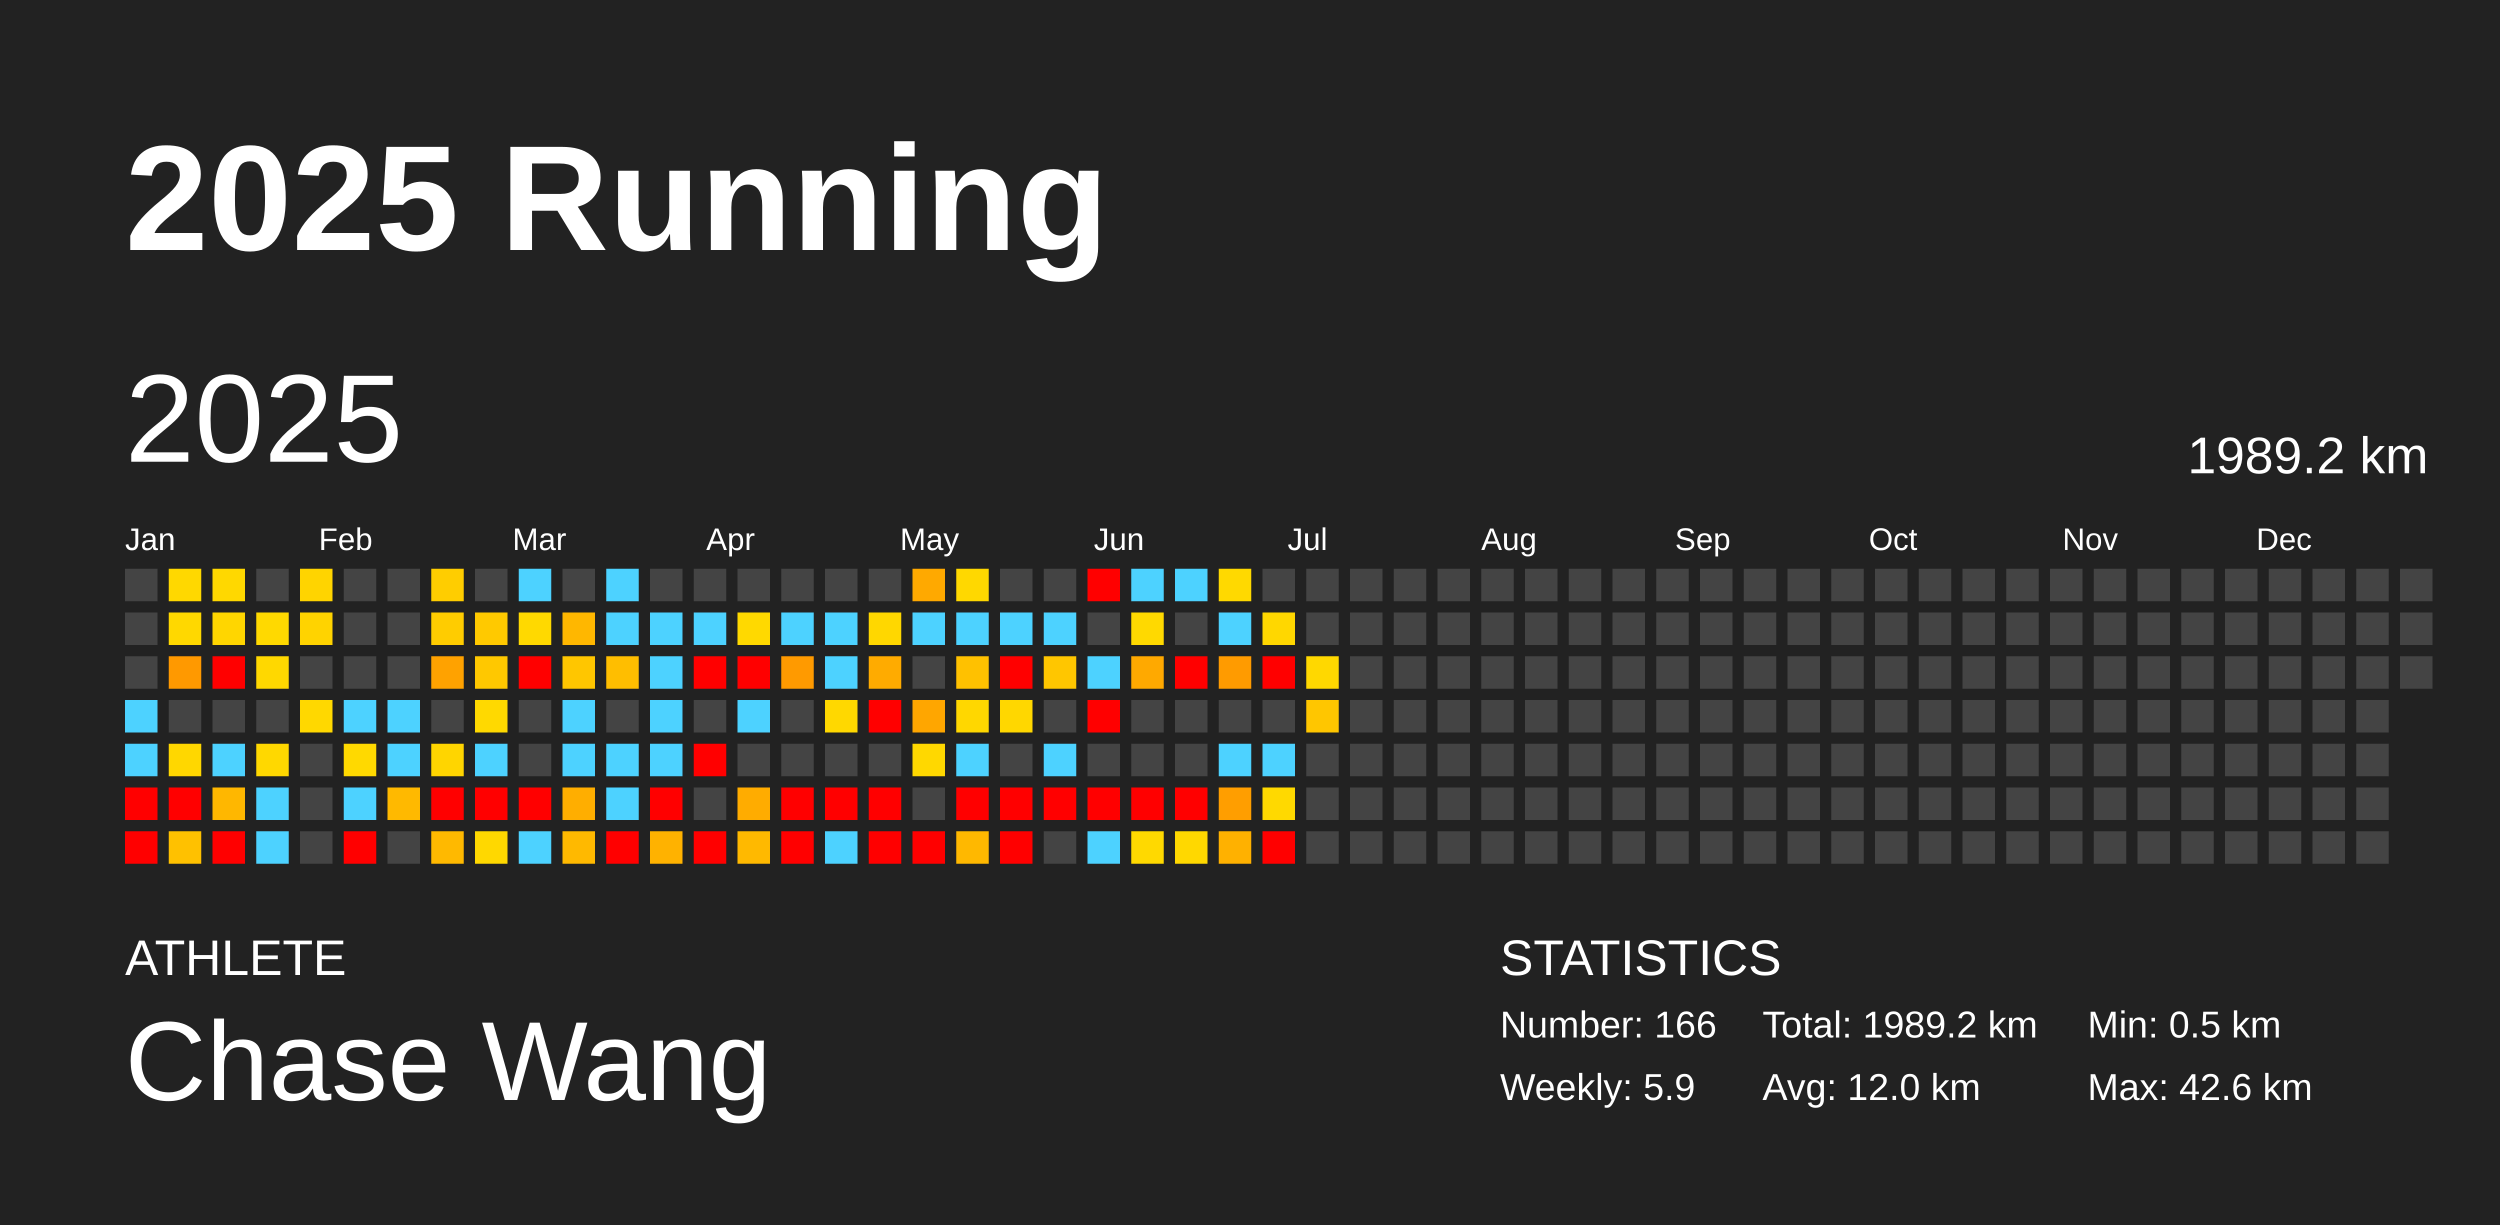
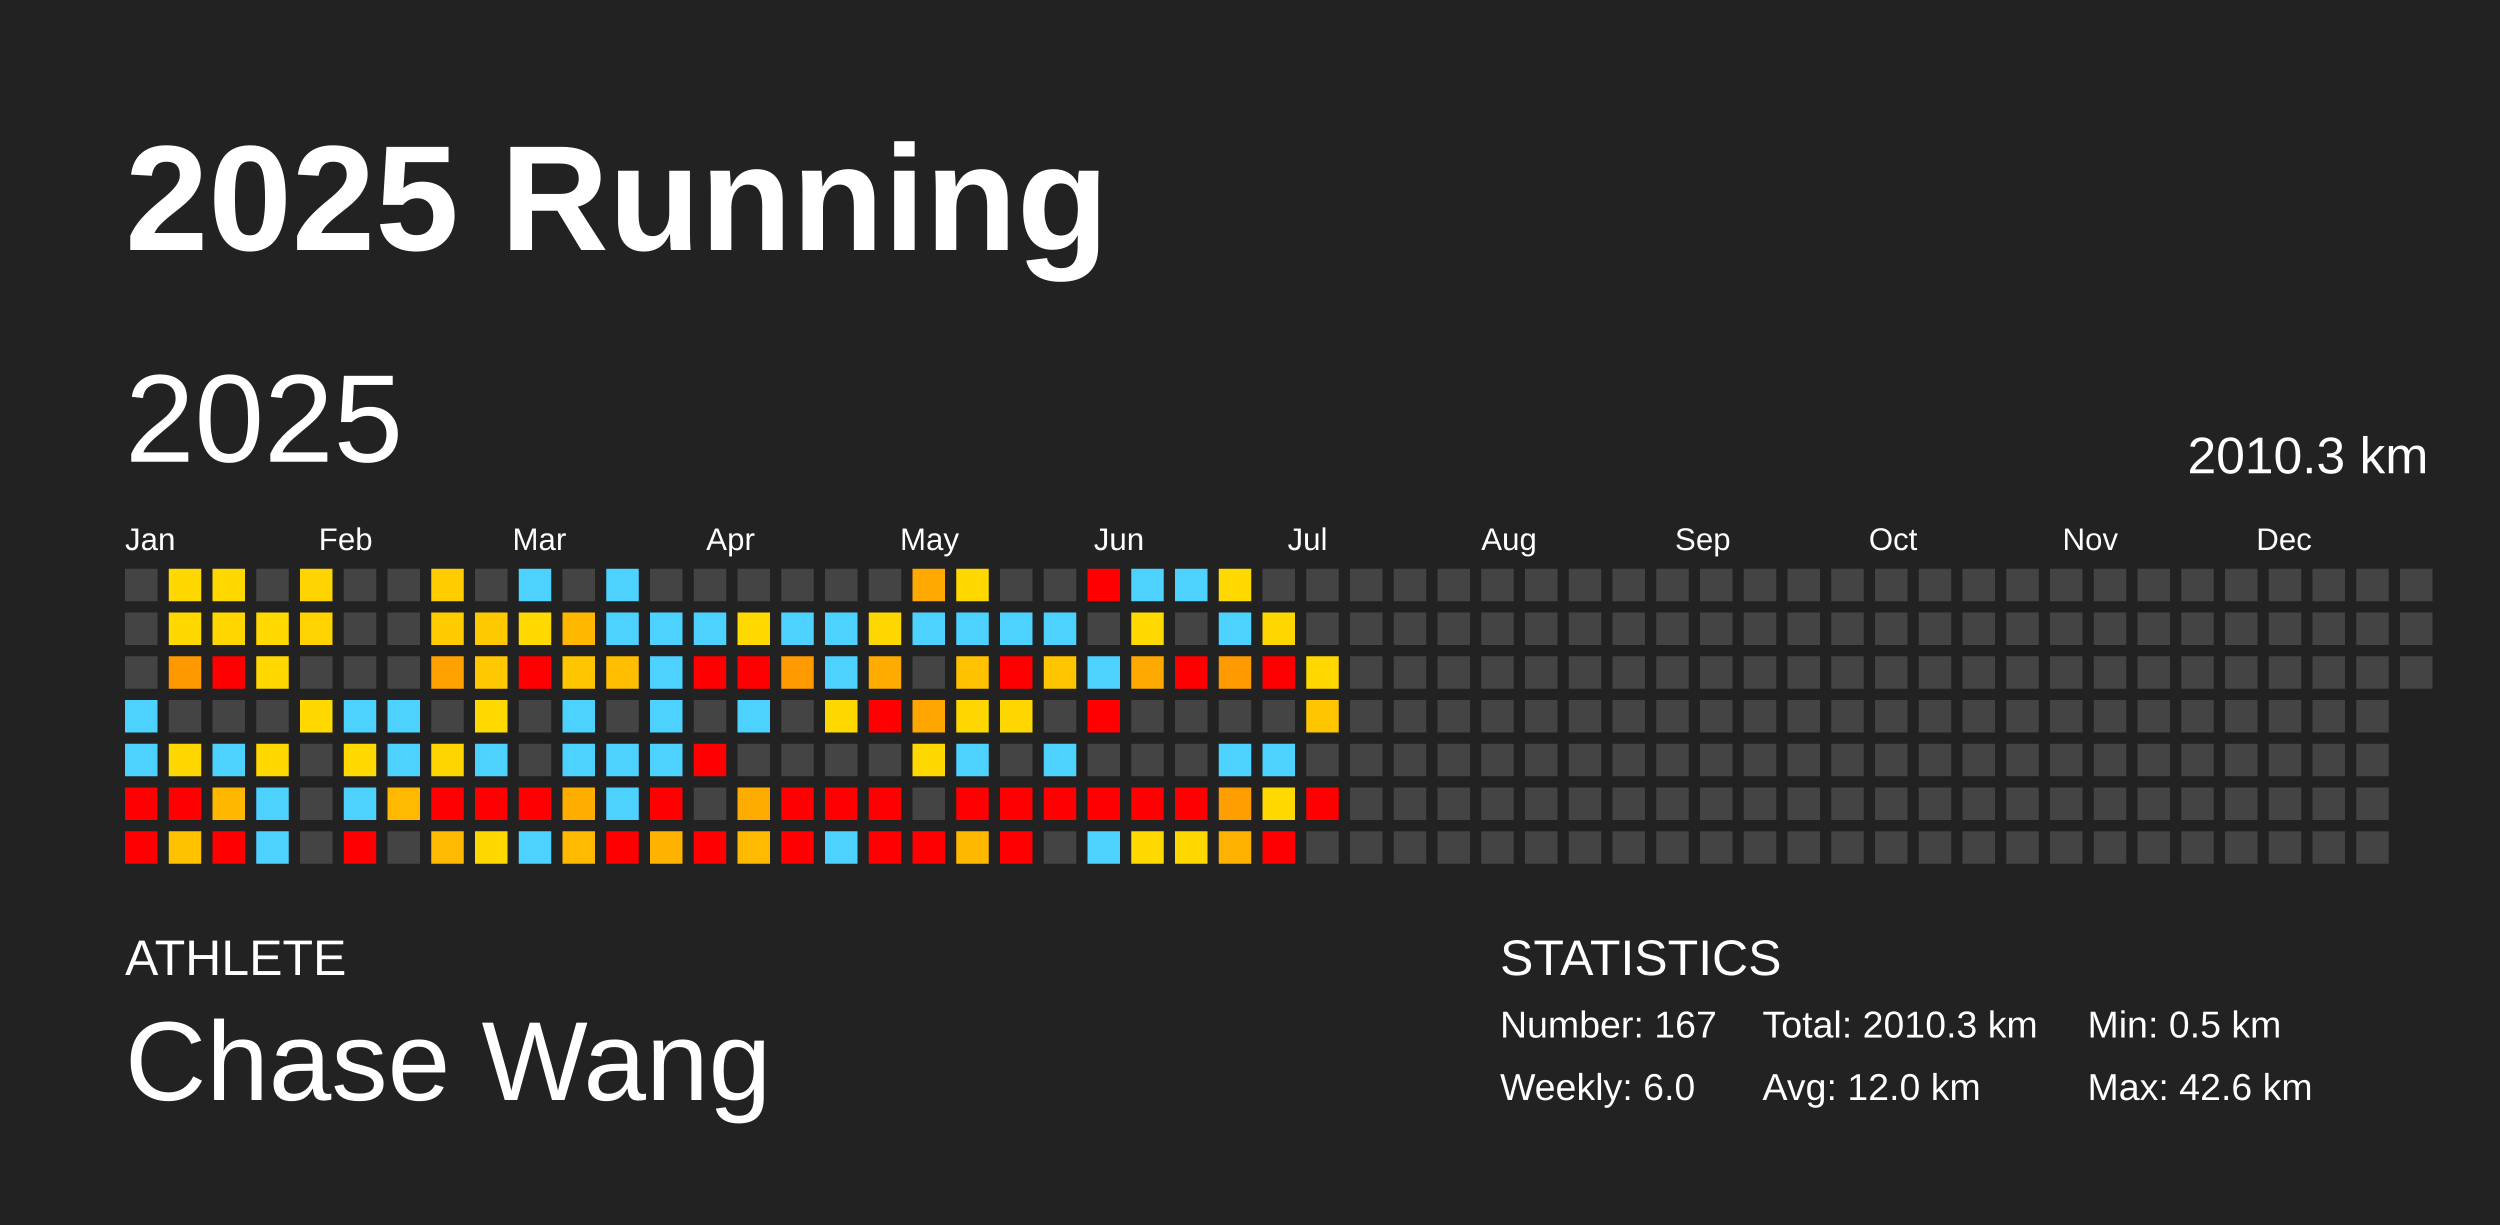
<svg xmlns="http://www.w3.org/2000/svg" baseProfile="full" height="98mm" version="1.1" viewBox="0,0,200,98" width="200mm">
  <defs />
  <rect fill="#222222" height="98" width="200" x="0" y="0" />
  <text fill="#FFFFFF" style="font-size:12px; font-family:Arial; font-weight:bold;" x="10" y="20">2025 Running</text>
  <text fill="#FFFFFF" style="font-size:4px; font-family:Arial" x="10" y="78">ATHLETE</text>
  <text fill="#FFFFFF" style="font-size:9px; font-family:Arial" x="10" y="88">Chase Wang</text>
  <text fill="#FFFFFF" style="font-size:4px; font-family:Arial" x="120" y="78">STATISTICS</text>
-   <text fill="#FFFFFF" style="font-size:3px; font-family:Arial" x="120" y="83">Number: 166</text>
-   <text fill="#FFFFFF" style="font-size:3px; font-family:Arial" x="120" y="88">Weekly: 5.9</text>
-   <text fill="#FFFFFF" style="font-size:3px; font-family:Arial" x="141" y="83">Total: 1989.2 km</text>
+   <text fill="#FFFFFF" style="font-size:3px; font-family:Arial" x="120" y="83">Number: 167</text>
+   <text fill="#FFFFFF" style="font-size:3px; font-family:Arial" x="120" y="88">Weekly: 6.0</text>
+   <text fill="#FFFFFF" style="font-size:3px; font-family:Arial" x="141" y="83">Total: 2010.3 km</text>
  <text fill="#FFFFFF" style="font-size:3px; font-family:Arial" x="141" y="88">Avg: 12.0 km</text>
  <text fill="#FFFFFF" style="font-size:3px; font-family:Arial" x="167" y="83">Min: 0.5 km</text>
  <text fill="#FFFFFF" style="font-size:3px; font-family:Arial" x="167" y="88">Max: 42.6 km</text>
  <text dominant-baseline="hanging" fill="#FFFFFF" style="font-size:10.0px; font-family:Arial;" x="10" y="30">2025</text>
-   <text dominant-baseline="hanging" fill="#FFFFFF" style="font-size:4.125px; font-family:Arial;" x="175" y="35">1989.2 km</text>
+   <text dominant-baseline="hanging" fill="#FFFFFF" style="font-size:4.125px; font-family:Arial;" x="175" y="35">2010.3 km</text>
  <text fill="#FFFFFF" style="font-size:2.5px; font-family:Arial" x="10.0" y="44">Jan</text>
  <text fill="#FFFFFF" style="font-size:2.5px; font-family:Arial" x="25.5" y="44">Feb</text>
  <text fill="#FFFFFF" style="font-size:2.5px; font-family:Arial" x="41.0" y="44">Mar</text>
  <text fill="#FFFFFF" style="font-size:2.5px; font-family:Arial" x="56.5" y="44">Apr</text>
  <text fill="#FFFFFF" style="font-size:2.5px; font-family:Arial" x="72.0" y="44">May</text>
  <text fill="#FFFFFF" style="font-size:2.5px; font-family:Arial" x="87.5" y="44">Jun</text>
  <text fill="#FFFFFF" style="font-size:2.5px; font-family:Arial" x="103.0" y="44">Jul</text>
  <text fill="#FFFFFF" style="font-size:2.5px; font-family:Arial" x="118.5" y="44">Aug</text>
  <text fill="#FFFFFF" style="font-size:2.5px; font-family:Arial" x="134.0" y="44">Sep</text>
  <text fill="#FFFFFF" style="font-size:2.5px; font-family:Arial" x="149.5" y="44">Oct</text>
  <text fill="#FFFFFF" style="font-size:2.5px; font-family:Arial" x="165.0" y="44">Nov</text>
  <text fill="#FFFFFF" style="font-size:2.5px; font-family:Arial" x="180.5" y="44">Dec</text>
  <rect fill="#444444" height="2.6" width="2.6" x="10.0" y="45.5" />
  <rect fill="#444444" height="2.6" width="2.6" x="10.0" y="49.0" />
  <rect fill="#444444" height="2.6" width="2.6" x="10.0" y="52.5" />
  <rect fill="#4dd2ff" height="2.6" width="2.6" x="10.0" y="56.0" />
  <rect fill="#4dd2ff" height="2.6" width="2.6" x="10.0" y="59.5" />
  <rect fill="red" height="2.6" width="2.6" x="10.0" y="63.0" />
  <rect fill="red" height="2.6" width="2.6" x="10.0" y="66.5" />
  <rect fill="#ffd800" height="2.6" width="2.6" x="13.5" y="45.5" />
  <rect fill="#ffd800" height="2.6" width="2.6" x="13.5" y="49.0" />
  <rect fill="#ff9900" height="2.6" width="2.6" x="13.5" y="52.5" />
  <rect fill="#444444" height="2.6" width="2.6" x="13.5" y="56.0" />
  <rect fill="#ffd700" height="2.6" width="2.6" x="13.5" y="59.5" />
  <rect fill="red" height="2.6" width="2.6" x="13.5" y="63.0" />
  <rect fill="#ffc100" height="2.6" width="2.6" x="13.5" y="66.5" />
  <rect fill="#ffd800" height="2.6" width="2.6" x="17.0" y="45.5" />
  <rect fill="#ffd600" height="2.6" width="2.6" x="17.0" y="49.0" />
  <rect fill="red" height="2.6" width="2.6" x="17.0" y="52.5" />
  <rect fill="#444444" height="2.6" width="2.6" x="17.0" y="56.0" />
  <rect fill="#4dd2ff" height="2.6" width="2.6" x="17.0" y="59.5" />
  <rect fill="#ffb700" height="2.6" width="2.6" x="17.0" y="63.0" />
  <rect fill="red" height="2.6" width="2.6" x="17.0" y="66.5" />
  <rect fill="#444444" height="2.6" width="2.6" x="20.5" y="45.5" />
  <rect fill="#ffd900" height="2.6" width="2.6" x="20.5" y="49.0" />
  <rect fill="#ffd800" height="2.6" width="2.6" x="20.5" y="52.5" />
  <rect fill="#444444" height="2.6" width="2.6" x="20.5" y="56.0" />
  <rect fill="#ffd800" height="2.6" width="2.6" x="20.5" y="59.5" />
  <rect fill="#4dd2ff" height="2.6" width="2.6" x="20.5" y="63.0" />
  <rect fill="#4dd2ff" height="2.6" width="2.6" x="20.5" y="66.5" />
  <rect fill="#ffd400" height="2.6" width="2.6" x="24.0" y="45.5" />
  <rect fill="#ffd300" height="2.6" width="2.6" x="24.0" y="49.0" />
  <rect fill="#444444" height="2.6" width="2.6" x="24.0" y="52.5" />
  <rect fill="#ffd800" height="2.6" width="2.6" x="24.0" y="56.0" />
  <rect fill="#444444" height="2.6" width="2.6" x="24.0" y="59.5" />
  <rect fill="#444444" height="2.6" width="2.6" x="24.0" y="63.0" />
  <rect fill="#444444" height="2.6" width="2.6" x="24.0" y="66.5" />
  <rect fill="#444444" height="2.6" width="2.6" x="27.5" y="45.5" />
  <rect fill="#444444" height="2.6" width="2.6" x="27.5" y="49.0" />
  <rect fill="#444444" height="2.6" width="2.6" x="27.5" y="52.5" />
  <rect fill="#4dd2ff" height="2.6" width="2.6" x="27.5" y="56.0" />
  <rect fill="#ffd900" height="2.6" width="2.6" x="27.5" y="59.5" />
  <rect fill="#4dd2ff" height="2.6" width="2.6" x="27.5" y="63.0" />
  <rect fill="red" height="2.6" width="2.6" x="27.5" y="66.5" />
  <rect fill="#444444" height="2.6" width="2.6" x="31.0" y="45.5" />
  <rect fill="#444444" height="2.6" width="2.6" x="31.0" y="49.0" />
  <rect fill="#444444" height="2.6" width="2.6" x="31.0" y="52.5" />
  <rect fill="#4dd2ff" height="2.6" width="2.6" x="31.0" y="56.0" />
  <rect fill="#4dd2ff" height="2.6" width="2.6" x="31.0" y="59.5" />
  <rect fill="#ffb900" height="2.6" width="2.6" x="31.0" y="63.0" />
  <rect fill="#444444" height="2.6" width="2.6" x="31.0" y="66.5" />
  <rect fill="#ffcd00" height="2.6" width="2.6" x="34.5" y="45.5" />
  <rect fill="#ffcc00" height="2.6" width="2.6" x="34.5" y="49.0" />
  <rect fill="#ffa200" height="2.6" width="2.6" x="34.5" y="52.5" />
  <rect fill="#444444" height="2.6" width="2.6" x="34.5" y="56.0" />
  <rect fill="#ffd500" height="2.6" width="2.6" x="34.5" y="59.5" />
  <rect fill="red" height="2.6" width="2.6" x="34.5" y="63.0" />
  <rect fill="#ffb900" height="2.6" width="2.6" x="34.5" y="66.5" />
  <rect fill="#444444" height="2.6" width="2.6" x="38.0" y="45.5" />
  <rect fill="#ffc900" height="2.6" width="2.6" x="38.0" y="49.0" />
  <rect fill="#ffc800" height="2.6" width="2.6" x="38.0" y="52.5" />
  <rect fill="#ffd900" height="2.6" width="2.6" x="38.0" y="56.0" />
  <rect fill="#4dd2ff" height="2.6" width="2.6" x="38.0" y="59.5" />
  <rect fill="red" height="2.6" width="2.6" x="38.0" y="63.0" />
  <rect fill="#ffd800" height="2.6" width="2.6" x="38.0" y="66.5" />
  <rect fill="#4dd2ff" height="2.6" width="2.6" x="41.5" y="45.5" />
  <rect fill="#ffd900" height="2.6" width="2.6" x="41.5" y="49.0" />
  <rect fill="red" height="2.6" width="2.6" x="41.5" y="52.5" />
  <rect fill="#444444" height="2.6" width="2.6" x="41.5" y="56.0" />
  <rect fill="#444444" height="2.6" width="2.6" x="41.5" y="59.5" />
  <rect fill="red" height="2.6" width="2.6" x="41.5" y="63.0" />
  <rect fill="#4dd2ff" height="2.6" width="2.6" x="41.5" y="66.5" />
  <rect fill="#444444" height="2.6" width="2.6" x="45.0" y="45.5" />
  <rect fill="#ffb700" height="2.6" width="2.6" x="45.0" y="49.0" />
  <rect fill="#ffc600" height="2.6" width="2.6" x="45.0" y="52.5" />
  <rect fill="#4dd2ff" height="2.6" width="2.6" x="45.0" y="56.0" />
  <rect fill="#4dd2ff" height="2.6" width="2.6" x="45.0" y="59.5" />
  <rect fill="#ffae00" height="2.6" width="2.6" x="45.0" y="63.0" />
  <rect fill="#ffb900" height="2.6" width="2.6" x="45.0" y="66.5" />
  <rect fill="#4dd2ff" height="2.6" width="2.6" x="48.5" y="45.5" />
  <rect fill="#4dd2ff" height="2.6" width="2.6" x="48.5" y="49.0" />
  <rect fill="#ffbe00" height="2.6" width="2.6" x="48.5" y="52.5" />
  <rect fill="#444444" height="2.6" width="2.6" x="48.5" y="56.0" />
  <rect fill="#4dd2ff" height="2.6" width="2.6" x="48.5" y="59.5" />
  <rect fill="#4dd2ff" height="2.6" width="2.6" x="48.5" y="63.0" />
  <rect fill="red" height="2.6" width="2.6" x="48.5" y="66.5" />
  <rect fill="#444444" height="2.6" width="2.6" x="52.0" y="45.5" />
  <rect fill="#4dd2ff" height="2.6" width="2.6" x="52.0" y="49.0" />
  <rect fill="#4dd2ff" height="2.6" width="2.6" x="52.0" y="52.5" />
  <rect fill="#4dd2ff" height="2.6" width="2.6" x="52.0" y="56.0" />
  <rect fill="#4dd2ff" height="2.6" width="2.6" x="52.0" y="59.5" />
  <rect fill="red" height="2.6" width="2.6" x="52.0" y="63.0" />
  <rect fill="#ffb200" height="2.6" width="2.6" x="52.0" y="66.5" />
  <rect fill="#444444" height="2.6" width="2.6" x="55.5" y="45.5" />
  <rect fill="#4dd2ff" height="2.6" width="2.6" x="55.5" y="49.0" />
  <rect fill="red" height="2.6" width="2.6" x="55.5" y="52.5" />
  <rect fill="#444444" height="2.6" width="2.6" x="55.5" y="56.0" />
  <rect fill="red" height="2.6" width="2.6" x="55.5" y="59.5" />
  <rect fill="#444444" height="2.6" width="2.6" x="55.5" y="63.0" />
  <rect fill="red" height="2.6" width="2.6" x="55.5" y="66.5" />
  <rect fill="#444444" height="2.6" width="2.6" x="59.0" y="45.5" />
  <rect fill="#ffd900" height="2.6" width="2.6" x="59.0" y="49.0" />
  <rect fill="red" height="2.6" width="2.6" x="59.0" y="52.5" />
  <rect fill="#4dd2ff" height="2.6" width="2.6" x="59.0" y="56.0" />
  <rect fill="#444444" height="2.6" width="2.6" x="59.0" y="59.5" />
  <rect fill="#ffac00" height="2.6" width="2.6" x="59.0" y="63.0" />
  <rect fill="#ffb900" height="2.6" width="2.6" x="59.0" y="66.5" />
  <rect fill="#444444" height="2.6" width="2.6" x="62.5" y="45.5" />
  <rect fill="#4dd2ff" height="2.6" width="2.6" x="62.5" y="49.0" />
  <rect fill="#ff9a00" height="2.6" width="2.6" x="62.5" y="52.5" />
  <rect fill="#444444" height="2.6" width="2.6" x="62.5" y="56.0" />
  <rect fill="#444444" height="2.6" width="2.6" x="62.5" y="59.5" />
  <rect fill="red" height="2.6" width="2.6" x="62.5" y="63.0" />
  <rect fill="red" height="2.6" width="2.6" x="62.5" y="66.5" />
  <rect fill="#444444" height="2.6" width="2.6" x="66.0" y="45.5" />
  <rect fill="#4dd2ff" height="2.6" width="2.6" x="66.0" y="49.0" />
  <rect fill="#4dd2ff" height="2.6" width="2.6" x="66.0" y="52.5" />
  <rect fill="#ffd800" height="2.6" width="2.6" x="66.0" y="56.0" />
  <rect fill="#444444" height="2.6" width="2.6" x="66.0" y="59.5" />
  <rect fill="red" height="2.6" width="2.6" x="66.0" y="63.0" />
  <rect fill="#4dd2ff" height="2.6" width="2.6" x="66.0" y="66.5" />
  <rect fill="#444444" height="2.6" width="2.6" x="69.5" y="45.5" />
  <rect fill="#ffd700" height="2.6" width="2.6" x="69.5" y="49.0" />
  <rect fill="#ffab00" height="2.6" width="2.6" x="69.5" y="52.5" />
  <rect fill="red" height="2.6" width="2.6" x="69.5" y="56.0" />
  <rect fill="#444444" height="2.6" width="2.6" x="69.5" y="59.5" />
  <rect fill="red" height="2.6" width="2.6" x="69.5" y="63.0" />
  <rect fill="red" height="2.6" width="2.6" x="69.5" y="66.5" />
  <rect fill="#ffa900" height="2.6" width="2.6" x="73.0" y="45.5" />
  <rect fill="#4dd2ff" height="2.6" width="2.6" x="73.0" y="49.0" />
  <rect fill="#444444" height="2.6" width="2.6" x="73.0" y="52.5" />
  <rect fill="#ffa600" height="2.6" width="2.6" x="73.0" y="56.0" />
  <rect fill="#ffd800" height="2.6" width="2.6" x="73.0" y="59.5" />
  <rect fill="#444444" height="2.6" width="2.6" x="73.0" y="63.0" />
  <rect fill="red" height="2.6" width="2.6" x="73.0" y="66.5" />
  <rect fill="#ffd800" height="2.6" width="2.6" x="76.5" y="45.5" />
  <rect fill="#4dd2ff" height="2.6" width="2.6" x="76.5" y="49.0" />
  <rect fill="#ffc100" height="2.6" width="2.6" x="76.5" y="52.5" />
  <rect fill="#ffd700" height="2.6" width="2.6" x="76.5" y="56.0" />
  <rect fill="#4dd2ff" height="2.6" width="2.6" x="76.5" y="59.5" />
  <rect fill="red" height="2.6" width="2.6" x="76.5" y="63.0" />
  <rect fill="#ffb800" height="2.6" width="2.6" x="76.5" y="66.5" />
  <rect fill="#444444" height="2.6" width="2.6" x="80.0" y="45.5" />
  <rect fill="#4dd2ff" height="2.6" width="2.6" x="80.0" y="49.0" />
  <rect fill="red" height="2.6" width="2.6" x="80.0" y="52.5" />
  <rect fill="#ffd700" height="2.6" width="2.6" x="80.0" y="56.0" />
  <rect fill="#444444" height="2.6" width="2.6" x="80.0" y="59.5" />
  <rect fill="red" height="2.6" width="2.6" x="80.0" y="63.0" />
  <rect fill="red" height="2.6" width="2.6" x="80.0" y="66.5" />
  <rect fill="#444444" height="2.6" width="2.6" x="83.5" y="45.5" />
  <rect fill="#4dd2ff" height="2.6" width="2.6" x="83.5" y="49.0" />
  <rect fill="#ffc600" height="2.6" width="2.6" x="83.5" y="52.5" />
  <rect fill="#444444" height="2.6" width="2.6" x="83.5" y="56.0" />
  <rect fill="#4dd2ff" height="2.6" width="2.6" x="83.5" y="59.5" />
  <rect fill="red" height="2.6" width="2.6" x="83.5" y="63.0" />
  <rect fill="#444444" height="2.6" width="2.6" x="83.5" y="66.5" />
  <rect fill="red" height="2.6" width="2.6" x="87.0" y="45.5" />
  <rect fill="#444444" height="2.6" width="2.6" x="87.0" y="49.0" />
  <rect fill="#4dd2ff" height="2.6" width="2.6" x="87.0" y="52.5" />
  <rect fill="red" height="2.6" width="2.6" x="87.0" y="56.0" />
  <rect fill="#444444" height="2.6" width="2.6" x="87.0" y="59.5" />
  <rect fill="red" height="2.6" width="2.6" x="87.0" y="63.0" />
  <rect fill="#4dd2ff" height="2.6" width="2.6" x="87.0" y="66.5" />
  <rect fill="#4dd2ff" height="2.6" width="2.6" x="90.5" y="45.5" />
  <rect fill="#ffd900" height="2.6" width="2.6" x="90.5" y="49.0" />
  <rect fill="#ffa900" height="2.6" width="2.6" x="90.5" y="52.5" />
  <rect fill="#444444" height="2.6" width="2.6" x="90.5" y="56.0" />
  <rect fill="#444444" height="2.6" width="2.6" x="90.5" y="59.5" />
  <rect fill="red" height="2.6" width="2.6" x="90.5" y="63.0" />
  <rect fill="#ffd900" height="2.6" width="2.6" x="90.5" y="66.5" />
  <rect fill="#4dd2ff" height="2.6" width="2.6" x="94.0" y="45.5" />
  <rect fill="#444444" height="2.6" width="2.6" x="94.0" y="49.0" />
  <rect fill="red" height="2.6" width="2.6" x="94.0" y="52.5" />
  <rect fill="#444444" height="2.6" width="2.6" x="94.0" y="56.0" />
  <rect fill="#444444" height="2.6" width="2.6" x="94.0" y="59.5" />
  <rect fill="red" height="2.6" width="2.6" x="94.0" y="63.0" />
  <rect fill="#ffd800" height="2.6" width="2.6" x="94.0" y="66.5" />
  <rect fill="#ffd900" height="2.6" width="2.6" x="97.5" y="45.5" />
  <rect fill="#4dd2ff" height="2.6" width="2.6" x="97.5" y="49.0" />
  <rect fill="#ff9b00" height="2.6" width="2.6" x="97.5" y="52.5" />
  <rect fill="#444444" height="2.6" width="2.6" x="97.5" y="56.0" />
  <rect fill="#4dd2ff" height="2.6" width="2.6" x="97.5" y="59.5" />
  <rect fill="#ff9e00" height="2.6" width="2.6" x="97.5" y="63.0" />
  <rect fill="#ffb100" height="2.6" width="2.6" x="97.5" y="66.5" />
  <rect fill="#444444" height="2.6" width="2.6" x="101.0" y="45.5" />
  <rect fill="#ffd700" height="2.6" width="2.6" x="101.0" y="49.0" />
  <rect fill="red" height="2.6" width="2.6" x="101.0" y="52.5" />
  <rect fill="#444444" height="2.6" width="2.6" x="101.0" y="56.0" />
  <rect fill="#4dd2ff" height="2.6" width="2.6" x="101.0" y="59.5" />
  <rect fill="#ffd900" height="2.6" width="2.6" x="101.0" y="63.0" />
  <rect fill="red" height="2.6" width="2.6" x="101.0" y="66.5" />
  <rect fill="#444444" height="2.6" width="2.6" x="104.5" y="45.5" />
  <rect fill="#444444" height="2.6" width="2.6" x="104.5" y="49.0" />
  <rect fill="#ffd800" height="2.6" width="2.6" x="104.5" y="52.5" />
  <rect fill="#ffc600" height="2.6" width="2.6" x="104.5" y="56.0" />
  <rect fill="#444444" height="2.6" width="2.6" x="104.5" y="59.5" />
-   <rect fill="#444444" height="2.6" width="2.6" x="104.5" y="63.0" />
+   <rect fill="red" height="2.6" width="2.6" x="104.5" y="63.0" />
  <rect fill="#444444" height="2.6" width="2.6" x="104.5" y="66.5" />
  <rect fill="#444444" height="2.6" width="2.6" x="108.0" y="45.5" />
  <rect fill="#444444" height="2.6" width="2.6" x="108.0" y="49.0" />
  <rect fill="#444444" height="2.6" width="2.6" x="108.0" y="52.5" />
  <rect fill="#444444" height="2.6" width="2.6" x="108.0" y="56.0" />
  <rect fill="#444444" height="2.6" width="2.6" x="108.0" y="59.5" />
  <rect fill="#444444" height="2.6" width="2.6" x="108.0" y="63.0" />
  <rect fill="#444444" height="2.6" width="2.6" x="108.0" y="66.5" />
  <rect fill="#444444" height="2.6" width="2.6" x="111.5" y="45.5" />
  <rect fill="#444444" height="2.6" width="2.6" x="111.5" y="49.0" />
  <rect fill="#444444" height="2.6" width="2.6" x="111.5" y="52.5" />
  <rect fill="#444444" height="2.6" width="2.6" x="111.5" y="56.0" />
  <rect fill="#444444" height="2.6" width="2.6" x="111.5" y="59.5" />
  <rect fill="#444444" height="2.6" width="2.6" x="111.5" y="63.0" />
  <rect fill="#444444" height="2.6" width="2.6" x="111.5" y="66.5" />
  <rect fill="#444444" height="2.6" width="2.6" x="115.0" y="45.5" />
  <rect fill="#444444" height="2.6" width="2.6" x="115.0" y="49.0" />
  <rect fill="#444444" height="2.6" width="2.6" x="115.0" y="52.5" />
  <rect fill="#444444" height="2.6" width="2.6" x="115.0" y="56.0" />
  <rect fill="#444444" height="2.6" width="2.6" x="115.0" y="59.5" />
  <rect fill="#444444" height="2.6" width="2.6" x="115.0" y="63.0" />
  <rect fill="#444444" height="2.6" width="2.6" x="115.0" y="66.5" />
  <rect fill="#444444" height="2.6" width="2.6" x="118.5" y="45.5" />
  <rect fill="#444444" height="2.6" width="2.6" x="118.5" y="49.0" />
  <rect fill="#444444" height="2.6" width="2.6" x="118.5" y="52.5" />
  <rect fill="#444444" height="2.6" width="2.6" x="118.5" y="56.0" />
  <rect fill="#444444" height="2.6" width="2.6" x="118.5" y="59.5" />
  <rect fill="#444444" height="2.6" width="2.6" x="118.5" y="63.0" />
  <rect fill="#444444" height="2.6" width="2.6" x="118.5" y="66.5" />
  <rect fill="#444444" height="2.6" width="2.6" x="122.0" y="45.5" />
  <rect fill="#444444" height="2.6" width="2.6" x="122.0" y="49.0" />
  <rect fill="#444444" height="2.6" width="2.6" x="122.0" y="52.5" />
  <rect fill="#444444" height="2.6" width="2.6" x="122.0" y="56.0" />
  <rect fill="#444444" height="2.6" width="2.6" x="122.0" y="59.5" />
  <rect fill="#444444" height="2.6" width="2.6" x="122.0" y="63.0" />
  <rect fill="#444444" height="2.6" width="2.6" x="122.0" y="66.5" />
  <rect fill="#444444" height="2.6" width="2.6" x="125.5" y="45.5" />
  <rect fill="#444444" height="2.6" width="2.6" x="125.5" y="49.0" />
  <rect fill="#444444" height="2.6" width="2.6" x="125.5" y="52.5" />
  <rect fill="#444444" height="2.6" width="2.6" x="125.5" y="56.0" />
  <rect fill="#444444" height="2.6" width="2.6" x="125.5" y="59.5" />
  <rect fill="#444444" height="2.6" width="2.6" x="125.5" y="63.0" />
  <rect fill="#444444" height="2.6" width="2.6" x="125.5" y="66.5" />
  <rect fill="#444444" height="2.6" width="2.6" x="129.0" y="45.5" />
  <rect fill="#444444" height="2.6" width="2.6" x="129.0" y="49.0" />
  <rect fill="#444444" height="2.6" width="2.6" x="129.0" y="52.5" />
  <rect fill="#444444" height="2.6" width="2.6" x="129.0" y="56.0" />
  <rect fill="#444444" height="2.6" width="2.6" x="129.0" y="59.5" />
  <rect fill="#444444" height="2.6" width="2.6" x="129.0" y="63.0" />
  <rect fill="#444444" height="2.6" width="2.6" x="129.0" y="66.5" />
  <rect fill="#444444" height="2.6" width="2.6" x="132.5" y="45.5" />
  <rect fill="#444444" height="2.6" width="2.6" x="132.5" y="49.0" />
  <rect fill="#444444" height="2.6" width="2.6" x="132.5" y="52.5" />
  <rect fill="#444444" height="2.6" width="2.6" x="132.5" y="56.0" />
  <rect fill="#444444" height="2.6" width="2.6" x="132.5" y="59.5" />
  <rect fill="#444444" height="2.6" width="2.6" x="132.5" y="63.0" />
  <rect fill="#444444" height="2.6" width="2.6" x="132.5" y="66.5" />
  <rect fill="#444444" height="2.6" width="2.6" x="136.0" y="45.5" />
  <rect fill="#444444" height="2.6" width="2.6" x="136.0" y="49.0" />
  <rect fill="#444444" height="2.6" width="2.6" x="136.0" y="52.5" />
  <rect fill="#444444" height="2.6" width="2.6" x="136.0" y="56.0" />
  <rect fill="#444444" height="2.6" width="2.6" x="136.0" y="59.5" />
  <rect fill="#444444" height="2.6" width="2.6" x="136.0" y="63.0" />
  <rect fill="#444444" height="2.6" width="2.6" x="136.0" y="66.5" />
  <rect fill="#444444" height="2.6" width="2.6" x="139.5" y="45.5" />
  <rect fill="#444444" height="2.6" width="2.6" x="139.5" y="49.0" />
  <rect fill="#444444" height="2.6" width="2.6" x="139.5" y="52.5" />
  <rect fill="#444444" height="2.6" width="2.6" x="139.5" y="56.0" />
  <rect fill="#444444" height="2.6" width="2.6" x="139.5" y="59.5" />
  <rect fill="#444444" height="2.6" width="2.6" x="139.5" y="63.0" />
  <rect fill="#444444" height="2.6" width="2.6" x="139.5" y="66.5" />
  <rect fill="#444444" height="2.6" width="2.6" x="143.0" y="45.5" />
  <rect fill="#444444" height="2.6" width="2.6" x="143.0" y="49.0" />
  <rect fill="#444444" height="2.6" width="2.6" x="143.0" y="52.5" />
  <rect fill="#444444" height="2.6" width="2.6" x="143.0" y="56.0" />
  <rect fill="#444444" height="2.6" width="2.6" x="143.0" y="59.5" />
  <rect fill="#444444" height="2.6" width="2.6" x="143.0" y="63.0" />
  <rect fill="#444444" height="2.6" width="2.6" x="143.0" y="66.5" />
  <rect fill="#444444" height="2.6" width="2.6" x="146.5" y="45.5" />
  <rect fill="#444444" height="2.6" width="2.6" x="146.5" y="49.0" />
  <rect fill="#444444" height="2.6" width="2.6" x="146.5" y="52.5" />
  <rect fill="#444444" height="2.6" width="2.6" x="146.5" y="56.0" />
  <rect fill="#444444" height="2.6" width="2.6" x="146.5" y="59.5" />
  <rect fill="#444444" height="2.6" width="2.6" x="146.5" y="63.0" />
  <rect fill="#444444" height="2.6" width="2.6" x="146.5" y="66.5" />
  <rect fill="#444444" height="2.6" width="2.6" x="150.0" y="45.5" />
  <rect fill="#444444" height="2.6" width="2.6" x="150.0" y="49.0" />
  <rect fill="#444444" height="2.6" width="2.6" x="150.0" y="52.5" />
  <rect fill="#444444" height="2.6" width="2.6" x="150.0" y="56.0" />
  <rect fill="#444444" height="2.6" width="2.6" x="150.0" y="59.5" />
  <rect fill="#444444" height="2.6" width="2.6" x="150.0" y="63.0" />
  <rect fill="#444444" height="2.6" width="2.6" x="150.0" y="66.5" />
  <rect fill="#444444" height="2.6" width="2.6" x="153.5" y="45.5" />
  <rect fill="#444444" height="2.6" width="2.6" x="153.5" y="49.0" />
  <rect fill="#444444" height="2.6" width="2.6" x="153.5" y="52.5" />
  <rect fill="#444444" height="2.6" width="2.6" x="153.5" y="56.0" />
  <rect fill="#444444" height="2.6" width="2.6" x="153.5" y="59.5" />
  <rect fill="#444444" height="2.6" width="2.6" x="153.5" y="63.0" />
  <rect fill="#444444" height="2.6" width="2.6" x="153.5" y="66.5" />
  <rect fill="#444444" height="2.6" width="2.6" x="157.0" y="45.5" />
  <rect fill="#444444" height="2.6" width="2.6" x="157.0" y="49.0" />
  <rect fill="#444444" height="2.6" width="2.6" x="157.0" y="52.5" />
  <rect fill="#444444" height="2.6" width="2.6" x="157.0" y="56.0" />
  <rect fill="#444444" height="2.6" width="2.6" x="157.0" y="59.5" />
  <rect fill="#444444" height="2.6" width="2.6" x="157.0" y="63.0" />
  <rect fill="#444444" height="2.6" width="2.6" x="157.0" y="66.5" />
  <rect fill="#444444" height="2.6" width="2.6" x="160.5" y="45.5" />
  <rect fill="#444444" height="2.6" width="2.6" x="160.5" y="49.0" />
  <rect fill="#444444" height="2.6" width="2.6" x="160.5" y="52.5" />
  <rect fill="#444444" height="2.6" width="2.6" x="160.5" y="56.0" />
  <rect fill="#444444" height="2.6" width="2.6" x="160.5" y="59.5" />
  <rect fill="#444444" height="2.6" width="2.6" x="160.5" y="63.0" />
  <rect fill="#444444" height="2.6" width="2.6" x="160.5" y="66.5" />
  <rect fill="#444444" height="2.6" width="2.6" x="164.0" y="45.5" />
  <rect fill="#444444" height="2.6" width="2.6" x="164.0" y="49.0" />
  <rect fill="#444444" height="2.6" width="2.6" x="164.0" y="52.5" />
  <rect fill="#444444" height="2.6" width="2.6" x="164.0" y="56.0" />
  <rect fill="#444444" height="2.6" width="2.6" x="164.0" y="59.5" />
  <rect fill="#444444" height="2.6" width="2.6" x="164.0" y="63.0" />
  <rect fill="#444444" height="2.6" width="2.6" x="164.0" y="66.5" />
  <rect fill="#444444" height="2.6" width="2.6" x="167.5" y="45.5" />
  <rect fill="#444444" height="2.6" width="2.6" x="167.5" y="49.0" />
  <rect fill="#444444" height="2.6" width="2.6" x="167.5" y="52.5" />
  <rect fill="#444444" height="2.6" width="2.6" x="167.5" y="56.0" />
  <rect fill="#444444" height="2.6" width="2.6" x="167.5" y="59.5" />
  <rect fill="#444444" height="2.6" width="2.6" x="167.5" y="63.0" />
  <rect fill="#444444" height="2.6" width="2.6" x="167.5" y="66.5" />
  <rect fill="#444444" height="2.6" width="2.6" x="171.0" y="45.5" />
  <rect fill="#444444" height="2.6" width="2.6" x="171.0" y="49.0" />
  <rect fill="#444444" height="2.6" width="2.6" x="171.0" y="52.5" />
  <rect fill="#444444" height="2.6" width="2.6" x="171.0" y="56.0" />
  <rect fill="#444444" height="2.6" width="2.6" x="171.0" y="59.5" />
  <rect fill="#444444" height="2.6" width="2.6" x="171.0" y="63.0" />
  <rect fill="#444444" height="2.6" width="2.6" x="171.0" y="66.5" />
  <rect fill="#444444" height="2.6" width="2.6" x="174.5" y="45.5" />
  <rect fill="#444444" height="2.6" width="2.6" x="174.5" y="49.0" />
  <rect fill="#444444" height="2.6" width="2.6" x="174.5" y="52.5" />
  <rect fill="#444444" height="2.6" width="2.6" x="174.5" y="56.0" />
  <rect fill="#444444" height="2.6" width="2.6" x="174.5" y="59.5" />
  <rect fill="#444444" height="2.6" width="2.6" x="174.5" y="63.0" />
  <rect fill="#444444" height="2.6" width="2.6" x="174.5" y="66.5" />
  <rect fill="#444444" height="2.6" width="2.6" x="178.0" y="45.5" />
  <rect fill="#444444" height="2.6" width="2.6" x="178.0" y="49.0" />
  <rect fill="#444444" height="2.6" width="2.6" x="178.0" y="52.5" />
  <rect fill="#444444" height="2.6" width="2.6" x="178.0" y="56.0" />
  <rect fill="#444444" height="2.6" width="2.6" x="178.0" y="59.5" />
  <rect fill="#444444" height="2.6" width="2.6" x="178.0" y="63.0" />
  <rect fill="#444444" height="2.6" width="2.6" x="178.0" y="66.5" />
  <rect fill="#444444" height="2.6" width="2.6" x="181.5" y="45.5" />
  <rect fill="#444444" height="2.6" width="2.6" x="181.5" y="49.0" />
  <rect fill="#444444" height="2.6" width="2.6" x="181.5" y="52.5" />
  <rect fill="#444444" height="2.6" width="2.6" x="181.5" y="56.0" />
  <rect fill="#444444" height="2.6" width="2.6" x="181.5" y="59.5" />
  <rect fill="#444444" height="2.6" width="2.6" x="181.5" y="63.0" />
  <rect fill="#444444" height="2.6" width="2.6" x="181.5" y="66.5" />
  <rect fill="#444444" height="2.6" width="2.6" x="185.0" y="45.5" />
  <rect fill="#444444" height="2.6" width="2.6" x="185.0" y="49.0" />
  <rect fill="#444444" height="2.6" width="2.6" x="185.0" y="52.5" />
  <rect fill="#444444" height="2.6" width="2.6" x="185.0" y="56.0" />
  <rect fill="#444444" height="2.6" width="2.6" x="185.0" y="59.5" />
  <rect fill="#444444" height="2.6" width="2.6" x="185.0" y="63.0" />
  <rect fill="#444444" height="2.6" width="2.6" x="185.0" y="66.5" />
  <rect fill="#444444" height="2.6" width="2.6" x="188.5" y="45.5" />
  <rect fill="#444444" height="2.6" width="2.6" x="188.5" y="49.0" />
  <rect fill="#444444" height="2.6" width="2.6" x="188.5" y="52.5" />
  <rect fill="#444444" height="2.6" width="2.6" x="188.5" y="56.0" />
  <rect fill="#444444" height="2.6" width="2.6" x="188.5" y="59.5" />
  <rect fill="#444444" height="2.6" width="2.6" x="188.5" y="63.0" />
  <rect fill="#444444" height="2.6" width="2.6" x="188.5" y="66.5" />
  <rect fill="#444444" height="2.6" width="2.6" x="192.0" y="45.5" />
  <rect fill="#444444" height="2.6" width="2.6" x="192.0" y="49.0" />
  <rect fill="#444444" height="2.6" width="2.6" x="192.0" y="52.5" />
</svg>
